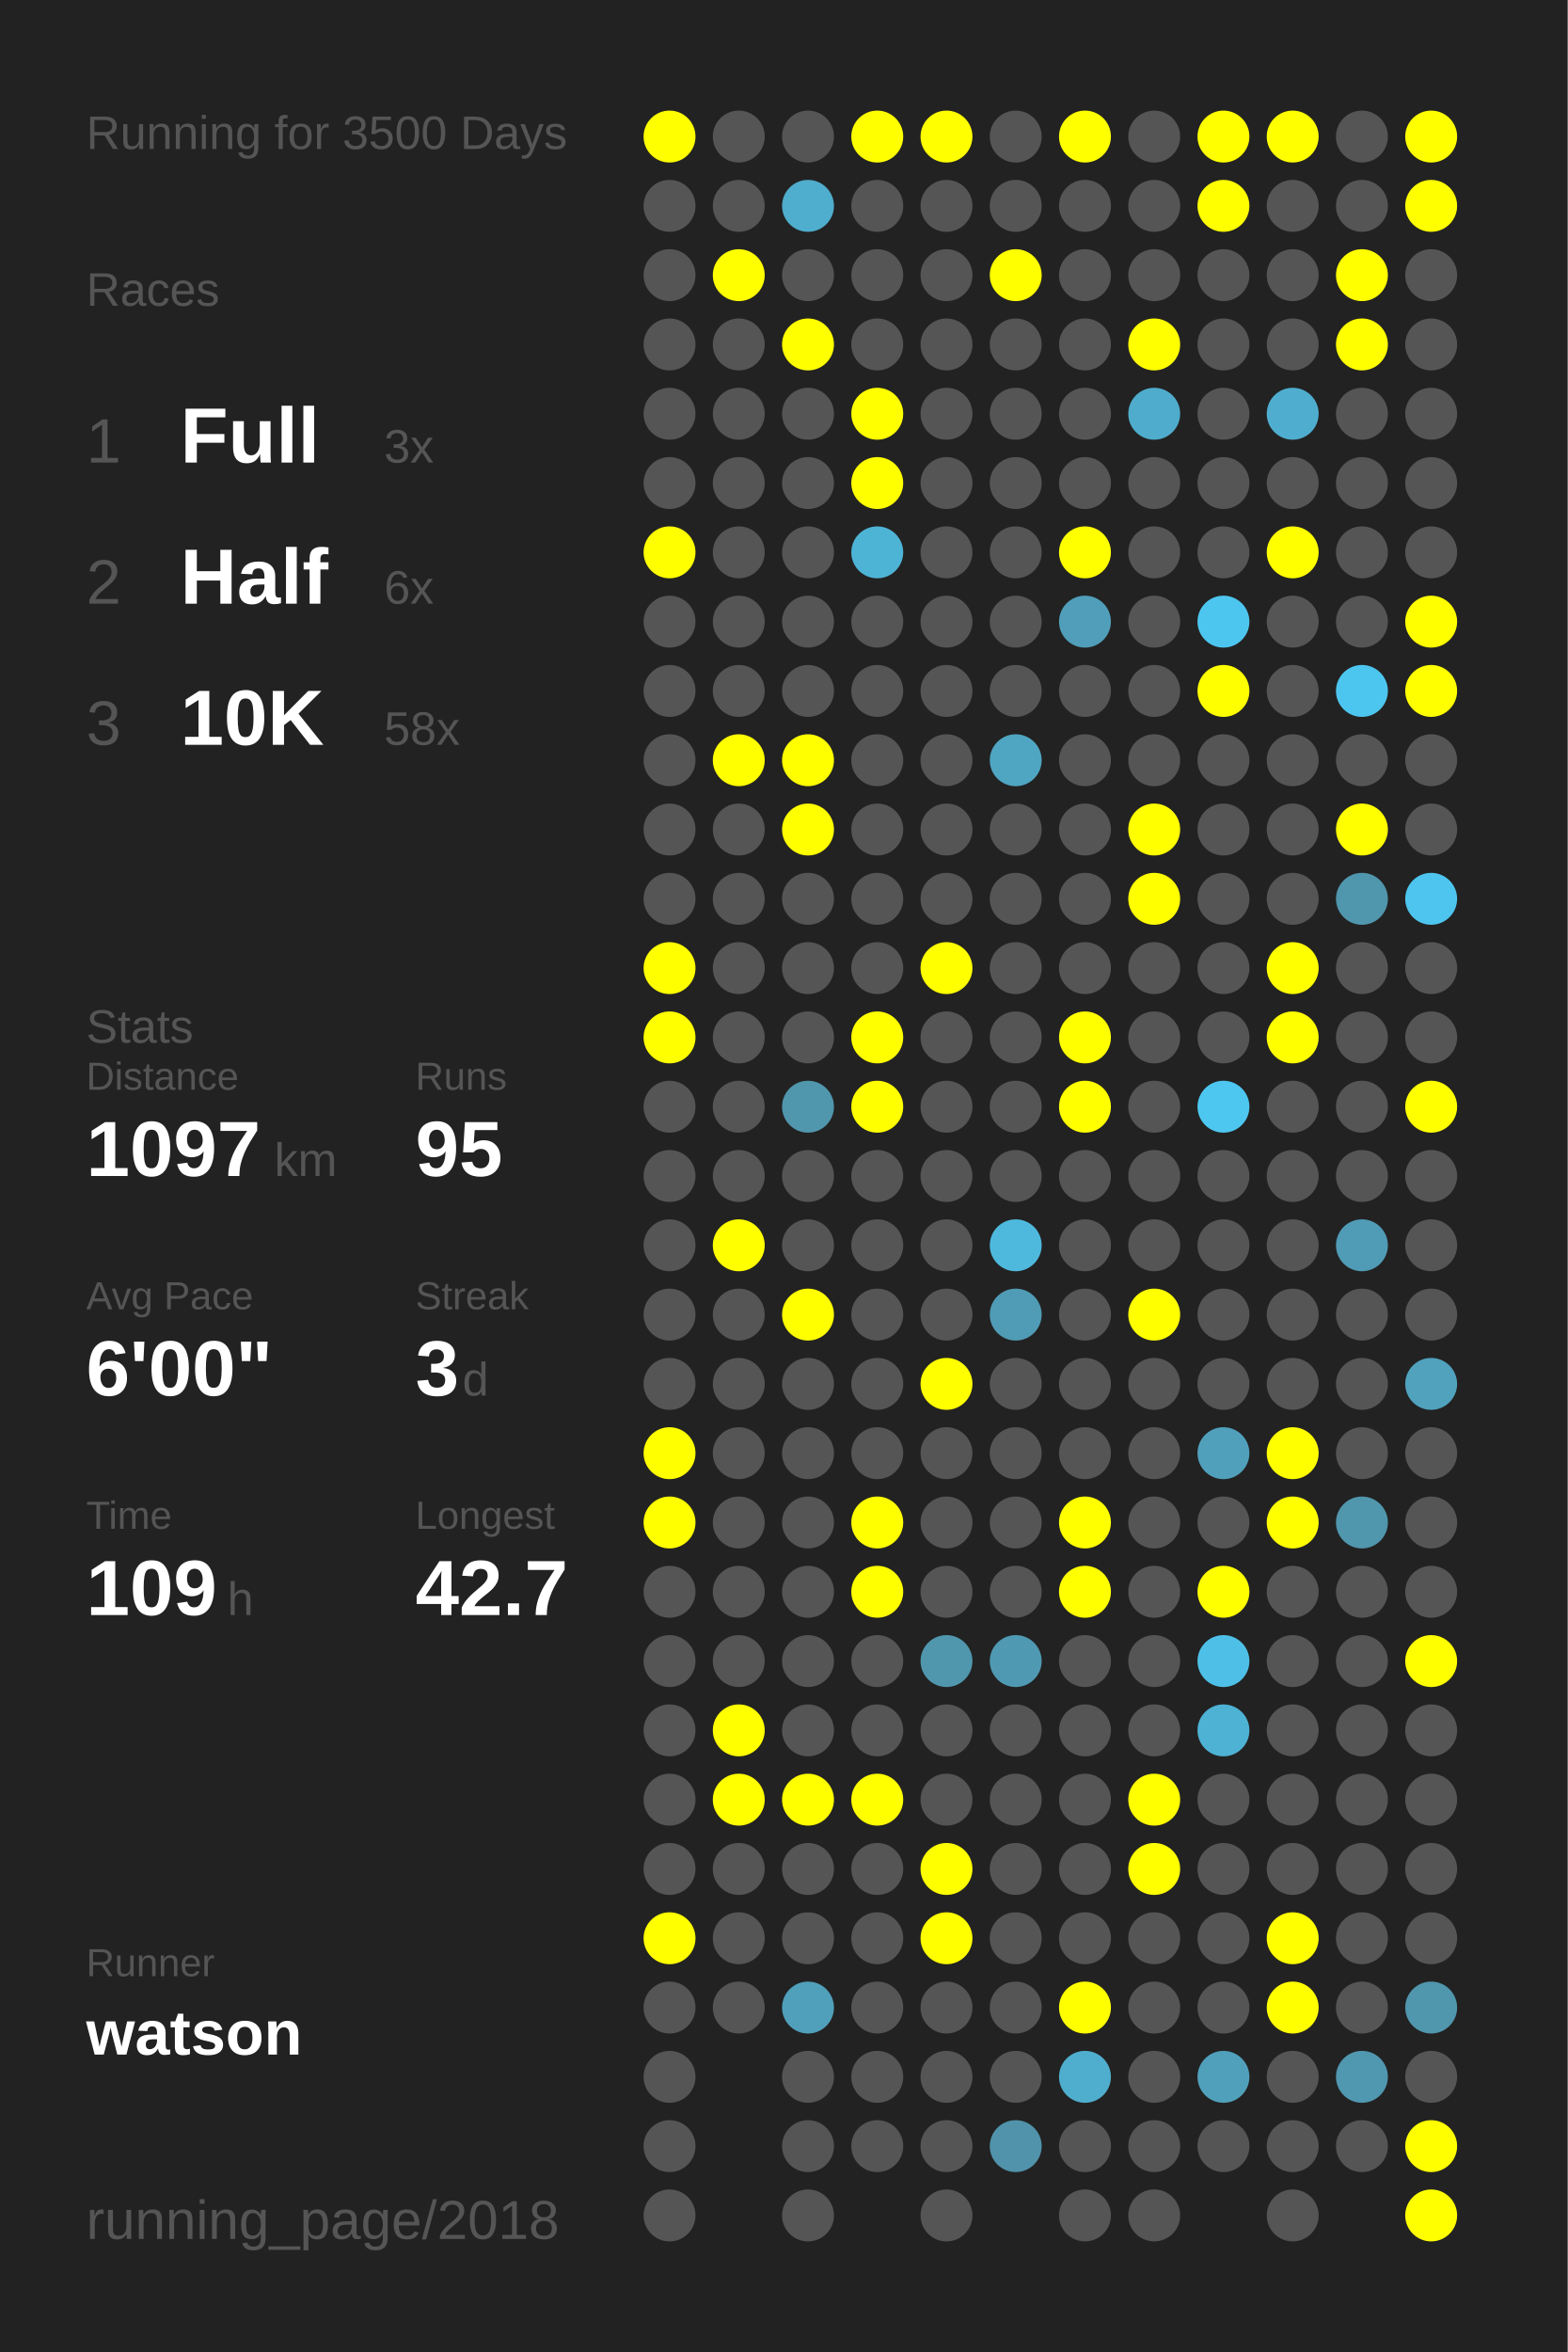
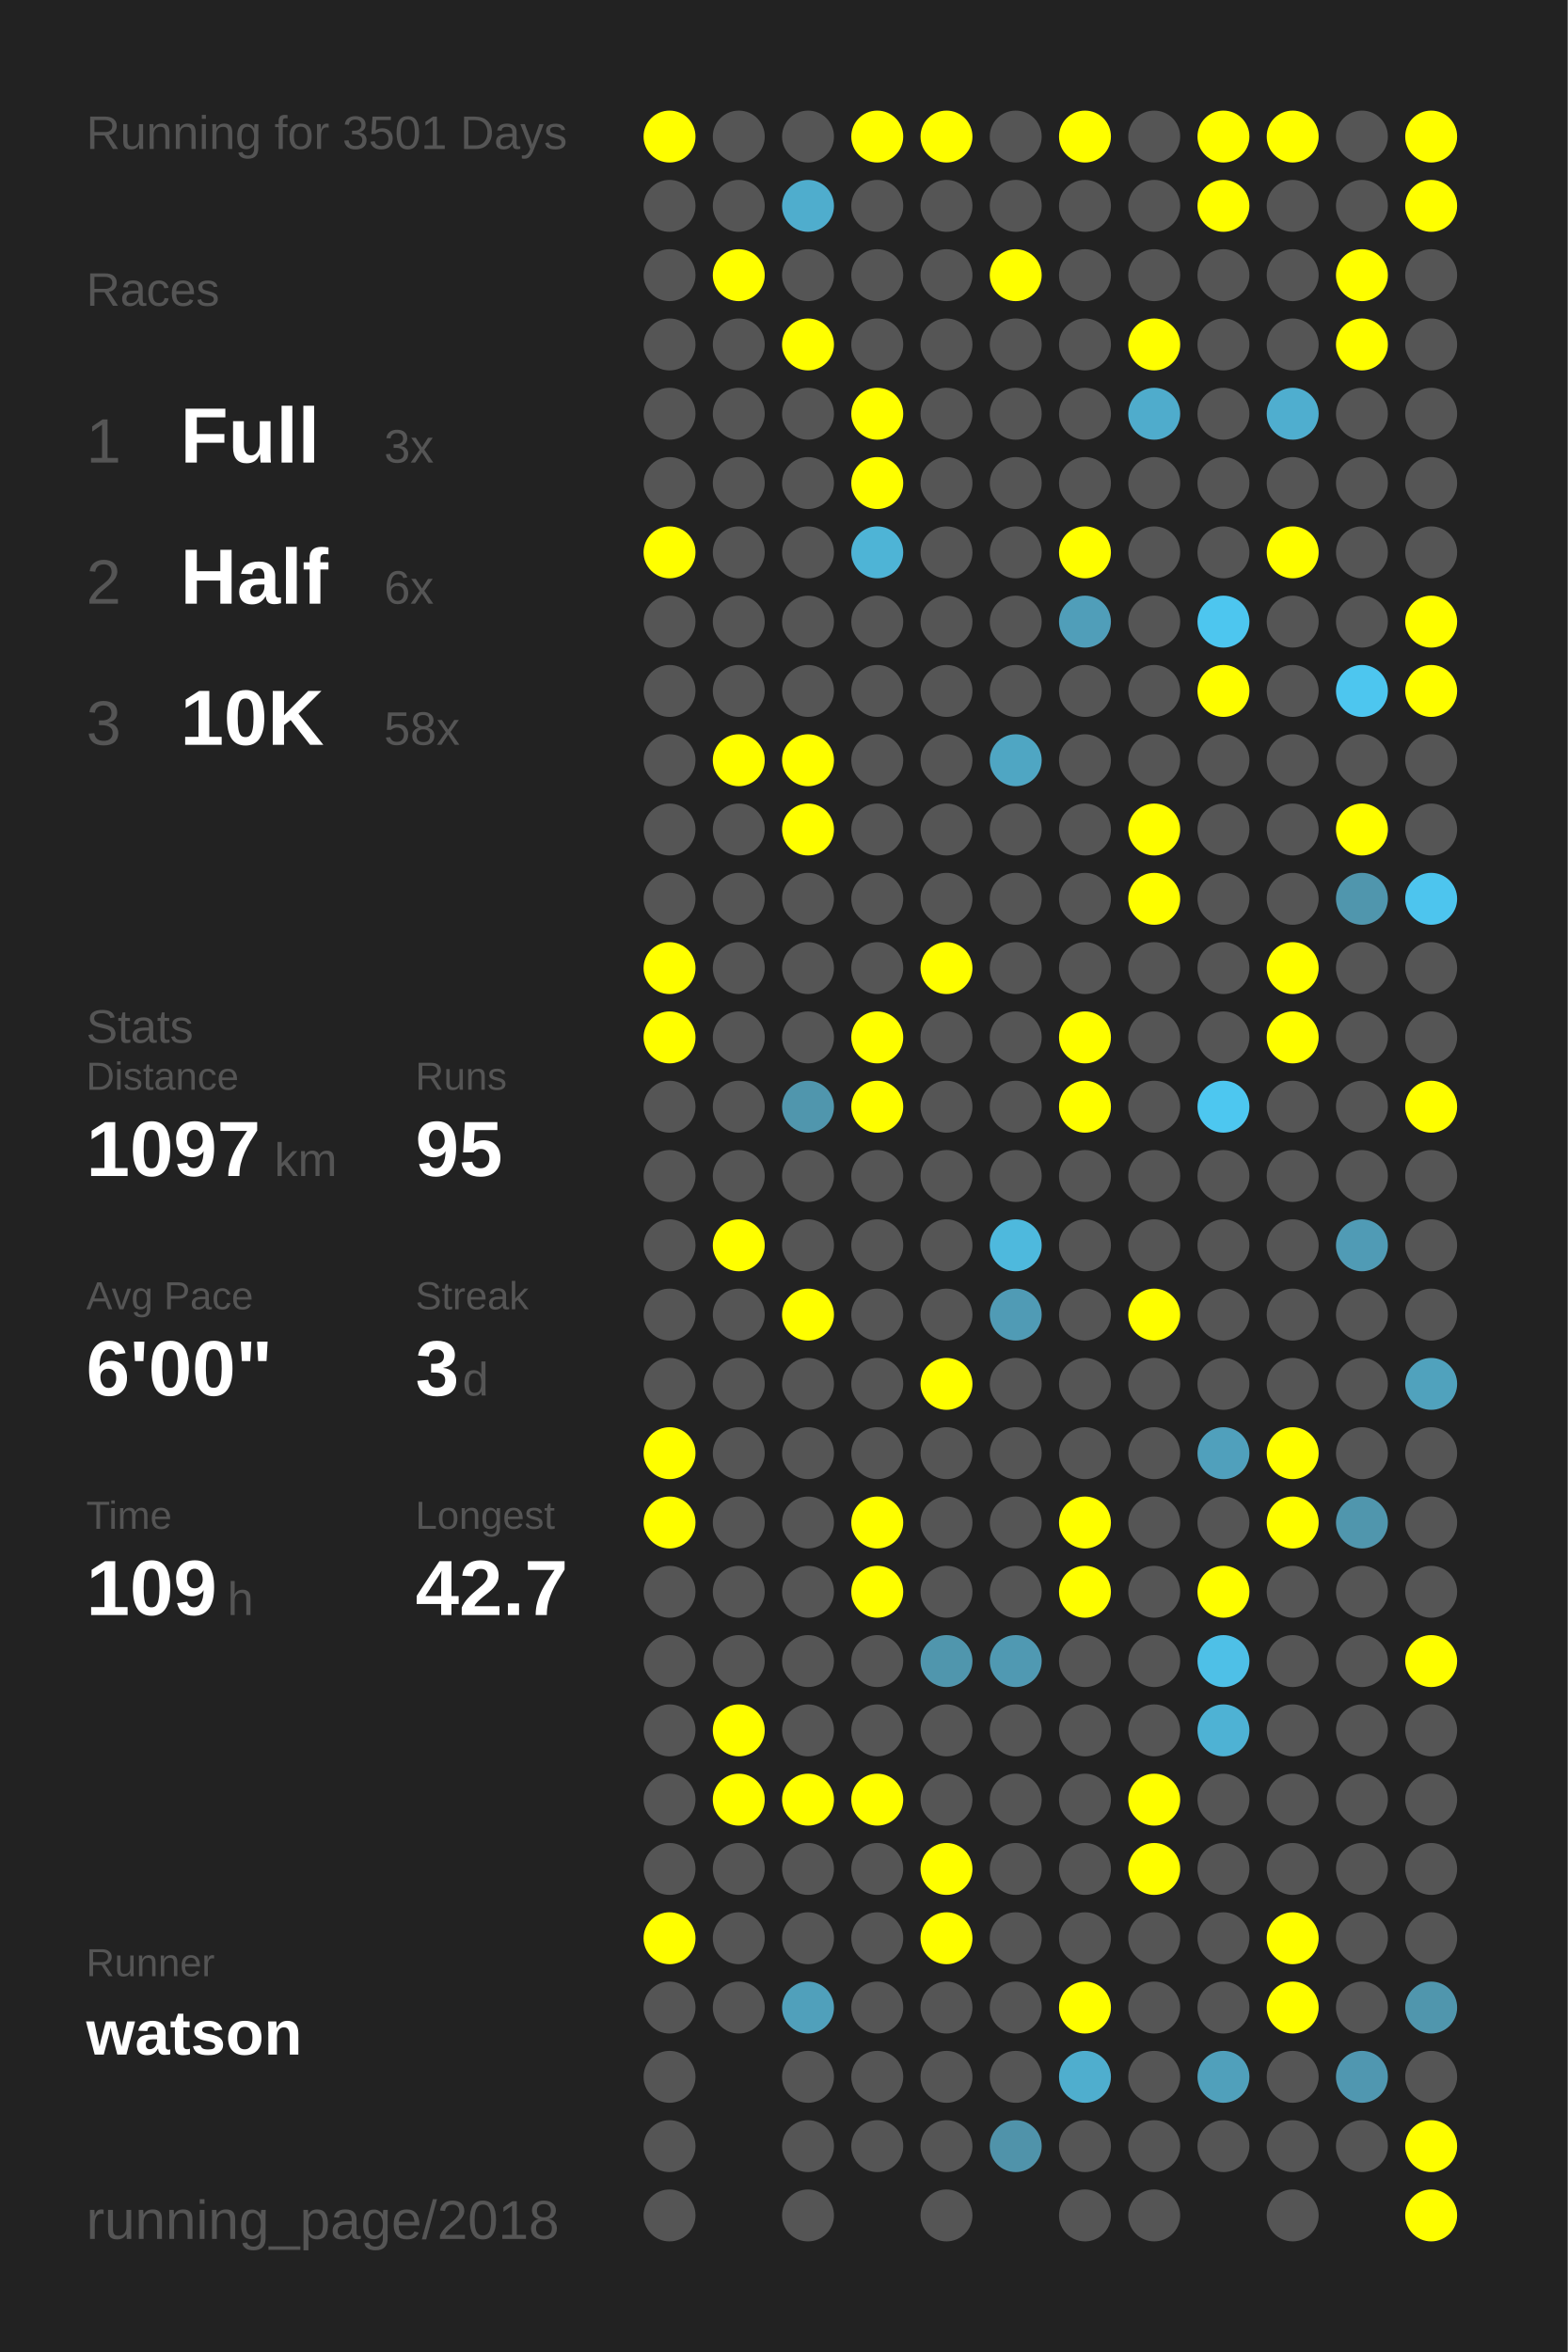
<svg xmlns="http://www.w3.org/2000/svg" baseProfile="full" height="300mm" version="1.1" viewBox="0,0,200,300" width="200mm">
  <defs />
  <rect fill="#222222" height="300" width="200" x="0" y="0" />
-   <text fill="#555555" style="font-size:6px; font-family:Arial;" x="11" y="19">Running for 3500 Days</text>
+   <text fill="#555555" style="font-size:6px; font-family:Arial;" x="11" y="19">Running for 3501 Days</text>
  <text fill="#555555" style="font-size:6px; font-family:Arial;" x="11" y="39">Races</text>
  <text fill="#555555" style="font-size:8px; font-family:Arial;" x="11" y="59">1</text>
  <text fill="#FFFFFF" style="font-size:10px; font-family:Arial; font-weight:bold;" x="23" y="59">Full</text>
  <text fill="#555555" style="font-size:6px; font-family:Arial;" x="49" y="59">3x</text>
  <text fill="#555555" style="font-size:8px; font-family:Arial;" x="11" y="77">2</text>
  <text fill="#FFFFFF" style="font-size:10px; font-family:Arial; font-weight:bold;" x="23" y="77">Half</text>
  <text fill="#555555" style="font-size:6px; font-family:Arial;" x="49" y="77">6x</text>
  <text fill="#555555" style="font-size:8px; font-family:Arial;" x="11" y="95">3</text>
  <text fill="#FFFFFF" style="font-size:10px; font-family:Arial; font-weight:bold;" x="23" y="95">10K</text>
  <text fill="#555555" style="font-size:6px; font-family:Arial;" x="49" y="95">58x</text>
  <text fill="#555555" style="font-size:6px; font-family:Arial;" x="11" y="133">Stats</text>
  <text fill="#555555" style="font-size:5px; font-family:Arial;" x="11" y="139">Distance</text>
  <text fill="#FFFFFF" style="font-size:10px; font-family:Arial; font-weight:bold;" x="11" y="150">1097</text>
  <text fill="#555555" style="font-size:6px; font-family:Arial;" x="35" y="150">km</text>
  <text fill="#555555" style="font-size:5px; font-family:Arial;" x="53" y="139">Runs</text>
  <text fill="#FFFFFF" style="font-size:10px; font-family:Arial; font-weight:bold;" x="53" y="150">95</text>
  <text fill="#555555" style="font-size:5px; font-family:Arial;" x="11" y="167">Avg Pace</text>
  <text fill="#FFFFFF" style="font-size:10px; font-family:Arial; font-weight:bold;" x="11" y="178">6'00"</text>
  <text fill="#555555" style="font-size:5px; font-family:Arial;" x="53" y="167">Streak</text>
  <text fill="#FFFFFF" style="font-size:10px; font-family:Arial; font-weight:bold;" x="53" y="178">3</text>
  <text fill="#555555" style="font-size:6px; font-family:Arial;" x="59" y="178">d</text>
  <text fill="#555555" style="font-size:5px; font-family:Arial;" x="11" y="195">Time</text>
  <text fill="#FFFFFF" style="font-size:10px; font-family:Arial; font-weight:bold;" x="11" y="206">109</text>
  <text fill="#555555" style="font-size:6px; font-family:Arial;" x="29" y="206">h</text>
  <text fill="#555555" style="font-size:5px; font-family:Arial;" x="53" y="195">Longest</text>
  <text fill="#FFFFFF" style="font-size:10px; font-family:Arial; font-weight:bold;" x="53" y="206">42.7</text>
  <text fill="#555555" style="font-size:5px; font-family:Arial;" x="11" y="252.065">Runner</text>
  <text fill="#FFFFFF" style="font-size:8px; font-family:Arial; font-weight:bold;" x="11" y="262.065">watson</text>
  <text fill="#555555" style="font-size:7px; font-family:Arial;" x="11" y="285.581">running_page/2018</text>
  <circle cx="85.417" cy="17.419" fill="#FFFF00" r="3.312" />
  <circle cx="85.417" cy="26.258" fill="#555555" r="3.312" />
  <circle cx="85.417" cy="35.097" fill="#555555" r="3.312" />
  <circle cx="85.417" cy="43.935" fill="#555555" r="3.312" />
  <circle cx="85.417" cy="52.774" fill="#555555" r="3.312" />
  <circle cx="85.417" cy="61.613" fill="#555555" r="3.312" />
  <circle cx="85.417" cy="70.452" fill="#FFFF00" r="3.312" />
  <circle cx="85.417" cy="79.29" fill="#555555" r="3.312" />
  <circle cx="85.417" cy="88.129" fill="#555555" r="3.312" />
  <circle cx="85.417" cy="96.968" fill="#555555" r="3.312" />
  <circle cx="85.417" cy="105.806" fill="#555555" r="3.312" />
  <circle cx="85.417" cy="114.645" fill="#555555" r="3.312" />
  <circle cx="85.417" cy="123.484" fill="#FFFF00" r="3.312" />
  <circle cx="85.417" cy="132.323" fill="#FFFF00" r="3.312" />
  <circle cx="85.417" cy="141.161" fill="#555555" r="3.312" />
  <circle cx="85.417" cy="150" fill="#555555" r="3.312" />
  <circle cx="85.417" cy="158.839" fill="#555555" r="3.312" />
  <circle cx="85.417" cy="167.677" fill="#555555" r="3.312" />
  <circle cx="85.417" cy="176.516" fill="#555555" r="3.312" />
  <circle cx="85.417" cy="185.355" fill="#FFFF00" r="3.312" />
  <circle cx="85.417" cy="194.194" fill="#FFFF00" r="3.312" />
  <circle cx="85.417" cy="203.032" fill="#555555" r="3.312" />
  <circle cx="85.417" cy="211.871" fill="#555555" r="3.312" />
  <circle cx="85.417" cy="220.71" fill="#555555" r="3.312" />
  <circle cx="85.417" cy="229.548" fill="#555555" r="3.312" />
  <circle cx="85.417" cy="238.387" fill="#555555" r="3.312" />
  <circle cx="85.417" cy="247.226" fill="#FFFF00" r="3.312" />
  <circle cx="85.417" cy="256.065" fill="#555555" r="3.312" />
  <circle cx="85.417" cy="264.903" fill="#555555" r="3.312" />
  <circle cx="85.417" cy="273.742" fill="#555555" r="3.312" />
  <circle cx="85.417" cy="282.581" fill="#555555" r="3.312" />
  <circle cx="94.25" cy="17.419" fill="#555555" r="3.312" />
  <circle cx="94.25" cy="26.258" fill="#555555" r="3.312" />
  <circle cx="94.25" cy="35.097" fill="#FFFF00" r="3.312" />
  <circle cx="94.25" cy="43.935" fill="#555555" r="3.312" />
  <circle cx="94.25" cy="52.774" fill="#555555" r="3.312" />
  <circle cx="94.25" cy="61.613" fill="#555555" r="3.312" />
  <circle cx="94.25" cy="70.452" fill="#555555" r="3.312" />
  <circle cx="94.25" cy="79.29" fill="#555555" r="3.312" />
  <circle cx="94.25" cy="88.129" fill="#555555" r="3.312" />
  <circle cx="94.25" cy="96.968" fill="#FFFF00" r="3.312" />
  <circle cx="94.25" cy="105.806" fill="#555555" r="3.312" />
  <circle cx="94.25" cy="114.645" fill="#555555" r="3.312" />
  <circle cx="94.25" cy="123.484" fill="#555555" r="3.312" />
  <circle cx="94.25" cy="132.323" fill="#555555" r="3.312" />
  <circle cx="94.25" cy="141.161" fill="#555555" r="3.312" />
  <circle cx="94.25" cy="150" fill="#555555" r="3.312" />
  <circle cx="94.25" cy="158.839" fill="#FFFF00" r="3.312" />
  <circle cx="94.25" cy="167.677" fill="#555555" r="3.312" />
  <circle cx="94.25" cy="176.516" fill="#555555" r="3.312" />
  <circle cx="94.25" cy="185.355" fill="#555555" r="3.312" />
  <circle cx="94.25" cy="194.194" fill="#555555" r="3.312" />
  <circle cx="94.25" cy="203.032" fill="#555555" r="3.312" />
  <circle cx="94.25" cy="211.871" fill="#555555" r="3.312" />
  <circle cx="94.25" cy="220.71" fill="#FFFF00" r="3.312" />
  <circle cx="94.25" cy="229.548" fill="#FFFF00" r="3.312" />
  <circle cx="94.25" cy="238.387" fill="#555555" r="3.312" />
  <circle cx="94.25" cy="247.226" fill="#555555" r="3.312" />
  <circle cx="94.25" cy="256.065" fill="#555555" r="3.312" />
  <circle cx="103.083" cy="17.419" fill="#555555" r="3.312" />
  <circle cx="103.083" cy="26.258" fill="#4fadcd" r="3.312" />
  <circle cx="103.083" cy="35.097" fill="#555555" r="3.312" />
  <circle cx="103.083" cy="43.935" fill="#FFFF00" r="3.312" />
  <circle cx="103.083" cy="52.774" fill="#555555" r="3.312" />
  <circle cx="103.083" cy="61.613" fill="#555555" r="3.312" />
  <circle cx="103.083" cy="70.452" fill="#555555" r="3.312" />
  <circle cx="103.083" cy="79.29" fill="#555555" r="3.312" />
  <circle cx="103.083" cy="88.129" fill="#555555" r="3.312" />
  <circle cx="103.083" cy="96.968" fill="#FFFF00" r="3.312" />
  <circle cx="103.083" cy="105.806" fill="#FFFF00" r="3.312" />
  <circle cx="103.083" cy="114.645" fill="#555555" r="3.312" />
  <circle cx="103.083" cy="123.484" fill="#555555" r="3.312" />
  <circle cx="103.083" cy="132.323" fill="#555555" r="3.312" />
  <circle cx="103.083" cy="141.161" fill="#5096ad" r="3.312" />
  <circle cx="103.083" cy="150" fill="#555555" r="3.312" />
  <circle cx="103.083" cy="158.839" fill="#555555" r="3.312" />
  <circle cx="103.083" cy="167.677" fill="#FFFF00" r="3.312" />
  <circle cx="103.083" cy="176.516" fill="#555555" r="3.312" />
  <circle cx="103.083" cy="185.355" fill="#555555" r="3.312" />
  <circle cx="103.083" cy="194.194" fill="#555555" r="3.312" />
  <circle cx="103.083" cy="203.032" fill="#555555" r="3.312" />
  <circle cx="103.083" cy="211.871" fill="#555555" r="3.312" />
  <circle cx="103.083" cy="220.71" fill="#555555" r="3.312" />
  <circle cx="103.083" cy="229.548" fill="#FFFF00" r="3.312" />
  <circle cx="103.083" cy="238.387" fill="#555555" r="3.312" />
  <circle cx="103.083" cy="247.226" fill="#555555" r="3.312" />
  <circle cx="103.083" cy="256.065" fill="#50a0bb" r="3.312" />
  <circle cx="103.083" cy="264.903" fill="#555555" r="3.312" />
  <circle cx="103.083" cy="273.742" fill="#555555" r="3.312" />
  <circle cx="103.083" cy="282.581" fill="#555555" r="3.312" />
  <circle cx="111.917" cy="17.419" fill="#FFFF00" r="3.312" />
  <circle cx="111.917" cy="26.258" fill="#555555" r="3.312" />
  <circle cx="111.917" cy="35.097" fill="#555555" r="3.312" />
  <circle cx="111.917" cy="43.935" fill="#555555" r="3.312" />
  <circle cx="111.917" cy="52.774" fill="#FFFF00" r="3.312" />
  <circle cx="111.917" cy="61.613" fill="#FFFF00" r="3.312" />
  <circle cx="111.917" cy="70.452" fill="#4eb4d6" r="3.312" />
  <circle cx="111.917" cy="79.29" fill="#555555" r="3.312" />
  <circle cx="111.917" cy="88.129" fill="#555555" r="3.312" />
  <circle cx="111.917" cy="96.968" fill="#555555" r="3.312" />
  <circle cx="111.917" cy="105.806" fill="#555555" r="3.312" />
  <circle cx="111.917" cy="114.645" fill="#555555" r="3.312" />
  <circle cx="111.917" cy="123.484" fill="#555555" r="3.312" />
  <circle cx="111.917" cy="132.323" fill="#FFFF00" r="3.312" />
  <circle cx="111.917" cy="141.161" fill="#FFFF00" r="3.312" />
  <circle cx="111.917" cy="150" fill="#555555" r="3.312" />
  <circle cx="111.917" cy="158.839" fill="#555555" r="3.312" />
  <circle cx="111.917" cy="167.677" fill="#555555" r="3.312" />
  <circle cx="111.917" cy="176.516" fill="#555555" r="3.312" />
  <circle cx="111.917" cy="185.355" fill="#555555" r="3.312" />
  <circle cx="111.917" cy="194.194" fill="#FFFF00" r="3.312" />
  <circle cx="111.917" cy="203.032" fill="#FFFF00" r="3.312" />
  <circle cx="111.917" cy="211.871" fill="#555555" r="3.312" />
  <circle cx="111.917" cy="220.71" fill="#555555" r="3.312" />
  <circle cx="111.917" cy="229.548" fill="#FFFF00" r="3.312" />
  <circle cx="111.917" cy="238.387" fill="#555555" r="3.312" />
  <circle cx="111.917" cy="247.226" fill="#555555" r="3.312" />
  <circle cx="111.917" cy="256.065" fill="#555555" r="3.312" />
  <circle cx="111.917" cy="264.903" fill="#555555" r="3.312" />
  <circle cx="111.917" cy="273.742" fill="#555555" r="3.312" />
  <circle cx="120.75" cy="17.419" fill="#FFFF00" r="3.312" />
  <circle cx="120.75" cy="26.258" fill="#555555" r="3.312" />
  <circle cx="120.75" cy="35.097" fill="#555555" r="3.312" />
  <circle cx="120.75" cy="43.935" fill="#555555" r="3.312" />
  <circle cx="120.75" cy="52.774" fill="#555555" r="3.312" />
  <circle cx="120.75" cy="61.613" fill="#555555" r="3.312" />
  <circle cx="120.75" cy="70.452" fill="#555555" r="3.312" />
  <circle cx="120.75" cy="79.29" fill="#555555" r="3.312" />
  <circle cx="120.75" cy="88.129" fill="#555555" r="3.312" />
  <circle cx="120.75" cy="96.968" fill="#555555" r="3.312" />
  <circle cx="120.75" cy="105.806" fill="#555555" r="3.312" />
  <circle cx="120.75" cy="114.645" fill="#555555" r="3.312" />
  <circle cx="120.75" cy="123.484" fill="#FFFF00" r="3.312" />
  <circle cx="120.75" cy="132.323" fill="#555555" r="3.312" />
  <circle cx="120.75" cy="141.161" fill="#555555" r="3.312" />
  <circle cx="120.75" cy="150" fill="#555555" r="3.312" />
  <circle cx="120.75" cy="158.839" fill="#555555" r="3.312" />
  <circle cx="120.75" cy="167.677" fill="#555555" r="3.312" />
  <circle cx="120.75" cy="176.516" fill="#FFFF00" r="3.312" />
  <circle cx="120.75" cy="185.355" fill="#555555" r="3.312" />
  <circle cx="120.75" cy="194.194" fill="#555555" r="3.312" />
  <circle cx="120.75" cy="203.032" fill="#555555" r="3.312" />
  <circle cx="120.75" cy="211.871" fill="#5096ad" r="3.312" />
  <circle cx="120.75" cy="220.71" fill="#555555" r="3.312" />
  <circle cx="120.75" cy="229.548" fill="#555555" r="3.312" />
  <circle cx="120.75" cy="238.387" fill="#FFFF00" r="3.312" />
  <circle cx="120.75" cy="247.226" fill="#FFFF00" r="3.312" />
  <circle cx="120.75" cy="256.065" fill="#555555" r="3.312" />
  <circle cx="120.75" cy="264.903" fill="#555555" r="3.312" />
  <circle cx="120.75" cy="273.742" fill="#555555" r="3.312" />
  <circle cx="120.75" cy="282.581" fill="#555555" r="3.312" />
  <circle cx="129.583" cy="17.419" fill="#555555" r="3.312" />
  <circle cx="129.583" cy="26.258" fill="#555555" r="3.312" />
  <circle cx="129.583" cy="35.097" fill="#FFFF00" r="3.312" />
  <circle cx="129.583" cy="43.935" fill="#555555" r="3.312" />
  <circle cx="129.583" cy="52.774" fill="#555555" r="3.312" />
  <circle cx="129.583" cy="61.613" fill="#555555" r="3.312" />
  <circle cx="129.583" cy="70.452" fill="#555555" r="3.312" />
  <circle cx="129.583" cy="79.29" fill="#555555" r="3.312" />
  <circle cx="129.583" cy="88.129" fill="#555555" r="3.312" />
  <circle cx="129.583" cy="96.968" fill="#4fa6c3" r="3.312" />
  <circle cx="129.583" cy="105.806" fill="#555555" r="3.312" />
  <circle cx="129.583" cy="114.645" fill="#555555" r="3.312" />
  <circle cx="129.583" cy="123.484" fill="#555555" r="3.312" />
  <circle cx="129.583" cy="132.323" fill="#555555" r="3.312" />
  <circle cx="129.583" cy="141.161" fill="#555555" r="3.312" />
  <circle cx="129.583" cy="150" fill="#555555" r="3.312" />
  <circle cx="129.583" cy="158.839" fill="#4eb9dd" r="3.312" />
  <circle cx="129.583" cy="167.677" fill="#509bb5" r="3.312" />
  <circle cx="129.583" cy="176.516" fill="#555555" r="3.312" />
  <circle cx="129.583" cy="185.355" fill="#555555" r="3.312" />
  <circle cx="129.583" cy="194.194" fill="#555555" r="3.312" />
  <circle cx="129.583" cy="203.032" fill="#555555" r="3.312" />
  <circle cx="129.583" cy="211.871" fill="#5099b2" r="3.312" />
  <circle cx="129.583" cy="220.71" fill="#555555" r="3.312" />
  <circle cx="129.583" cy="229.548" fill="#555555" r="3.312" />
  <circle cx="129.583" cy="238.387" fill="#555555" r="3.312" />
  <circle cx="129.583" cy="247.226" fill="#555555" r="3.312" />
  <circle cx="129.583" cy="256.065" fill="#555555" r="3.312" />
  <circle cx="129.583" cy="264.903" fill="#555555" r="3.312" />
  <circle cx="129.583" cy="273.742" fill="#5093aa" r="3.312" />
  <circle cx="138.417" cy="17.419" fill="#FFFF00" r="3.312" />
  <circle cx="138.417" cy="26.258" fill="#555555" r="3.312" />
  <circle cx="138.417" cy="35.097" fill="#555555" r="3.312" />
  <circle cx="138.417" cy="43.935" fill="#555555" r="3.312" />
  <circle cx="138.417" cy="52.774" fill="#555555" r="3.312" />
  <circle cx="138.417" cy="61.613" fill="#555555" r="3.312" />
  <circle cx="138.417" cy="70.452" fill="#FFFF00" r="3.312" />
  <circle cx="138.417" cy="79.29" fill="#509eb9" r="3.312" />
  <circle cx="138.417" cy="88.129" fill="#555555" r="3.312" />
  <circle cx="138.417" cy="96.968" fill="#555555" r="3.312" />
  <circle cx="138.417" cy="105.806" fill="#555555" r="3.312" />
  <circle cx="138.417" cy="114.645" fill="#555555" r="3.312" />
  <circle cx="138.417" cy="123.484" fill="#555555" r="3.312" />
  <circle cx="138.417" cy="132.323" fill="#FFFF00" r="3.312" />
  <circle cx="138.417" cy="141.161" fill="#FFFF00" r="3.312" />
  <circle cx="138.417" cy="150" fill="#555555" r="3.312" />
  <circle cx="138.417" cy="158.839" fill="#555555" r="3.312" />
  <circle cx="138.417" cy="167.677" fill="#555555" r="3.312" />
  <circle cx="138.417" cy="176.516" fill="#555555" r="3.312" />
  <circle cx="138.417" cy="185.355" fill="#555555" r="3.312" />
  <circle cx="138.417" cy="194.194" fill="#FFFF00" r="3.312" />
  <circle cx="138.417" cy="203.032" fill="#FFFF00" r="3.312" />
  <circle cx="138.417" cy="211.871" fill="#555555" r="3.312" />
  <circle cx="138.417" cy="220.71" fill="#555555" r="3.312" />
  <circle cx="138.417" cy="229.548" fill="#555555" r="3.312" />
  <circle cx="138.417" cy="238.387" fill="#555555" r="3.312" />
  <circle cx="138.417" cy="247.226" fill="#555555" r="3.312" />
  <circle cx="138.417" cy="256.065" fill="#FFFF00" r="3.312" />
  <circle cx="138.417" cy="264.903" fill="#4faece" r="3.312" />
  <circle cx="138.417" cy="273.742" fill="#555555" r="3.312" />
  <circle cx="138.417" cy="282.581" fill="#555555" r="3.312" />
  <circle cx="147.25" cy="17.419" fill="#555555" r="3.312" />
  <circle cx="147.25" cy="26.258" fill="#555555" r="3.312" />
  <circle cx="147.25" cy="35.097" fill="#555555" r="3.312" />
  <circle cx="147.25" cy="43.935" fill="#FFFF00" r="3.312" />
  <circle cx="147.25" cy="52.774" fill="#4faccc" r="3.312" />
  <circle cx="147.25" cy="61.613" fill="#555555" r="3.312" />
  <circle cx="147.25" cy="70.452" fill="#555555" r="3.312" />
  <circle cx="147.25" cy="79.29" fill="#555555" r="3.312" />
  <circle cx="147.25" cy="88.129" fill="#555555" r="3.312" />
  <circle cx="147.25" cy="96.968" fill="#555555" r="3.312" />
  <circle cx="147.25" cy="105.806" fill="#FFFF00" r="3.312" />
  <circle cx="147.25" cy="114.645" fill="#FFFF00" r="3.312" />
  <circle cx="147.25" cy="123.484" fill="#555555" r="3.312" />
  <circle cx="147.25" cy="132.323" fill="#555555" r="3.312" />
  <circle cx="147.25" cy="141.161" fill="#555555" r="3.312" />
  <circle cx="147.25" cy="150" fill="#555555" r="3.312" />
  <circle cx="147.25" cy="158.839" fill="#555555" r="3.312" />
  <circle cx="147.25" cy="167.677" fill="#FFFF00" r="3.312" />
  <circle cx="147.25" cy="176.516" fill="#555555" r="3.312" />
  <circle cx="147.25" cy="185.355" fill="#555555" r="3.312" />
  <circle cx="147.25" cy="194.194" fill="#555555" r="3.312" />
  <circle cx="147.25" cy="203.032" fill="#555555" r="3.312" />
  <circle cx="147.25" cy="211.871" fill="#555555" r="3.312" />
  <circle cx="147.25" cy="220.71" fill="#555555" r="3.312" />
  <circle cx="147.25" cy="229.548" fill="#FFFF00" r="3.312" />
  <circle cx="147.25" cy="238.387" fill="#FFFF00" r="3.312" />
  <circle cx="147.25" cy="247.226" fill="#555555" r="3.312" />
  <circle cx="147.25" cy="256.065" fill="#555555" r="3.312" />
  <circle cx="147.25" cy="264.903" fill="#555555" r="3.312" />
  <circle cx="147.25" cy="273.742" fill="#555555" r="3.312" />
  <circle cx="147.25" cy="282.581" fill="#555555" r="3.312" />
  <circle cx="156.083" cy="17.419" fill="#FFFF00" r="3.312" />
  <circle cx="156.083" cy="26.258" fill="#FFFF00" r="3.312" />
  <circle cx="156.083" cy="35.097" fill="#555555" r="3.312" />
  <circle cx="156.083" cy="43.935" fill="#555555" r="3.312" />
  <circle cx="156.083" cy="52.774" fill="#555555" r="3.312" />
  <circle cx="156.083" cy="61.613" fill="#555555" r="3.312" />
  <circle cx="156.083" cy="70.452" fill="#555555" r="3.312" />
  <circle cx="156.083" cy="79.29" fill="#4dc6ef" r="3.312" />
  <circle cx="156.083" cy="88.129" fill="#FFFF00" r="3.312" />
  <circle cx="156.083" cy="96.968" fill="#555555" r="3.312" />
  <circle cx="156.083" cy="105.806" fill="#555555" r="3.312" />
  <circle cx="156.083" cy="114.645" fill="#555555" r="3.312" />
  <circle cx="156.083" cy="123.484" fill="#555555" r="3.312" />
  <circle cx="156.083" cy="132.323" fill="#555555" r="3.312" />
  <circle cx="156.083" cy="141.161" fill="#4dc7f0" r="3.312" />
  <circle cx="156.083" cy="150" fill="#555555" r="3.312" />
  <circle cx="156.083" cy="158.839" fill="#555555" r="3.312" />
  <circle cx="156.083" cy="167.677" fill="#555555" r="3.312" />
  <circle cx="156.083" cy="176.516" fill="#555555" r="3.312" />
  <circle cx="156.083" cy="185.355" fill="#50a0bc" r="3.312" />
  <circle cx="156.083" cy="194.194" fill="#555555" r="3.312" />
  <circle cx="156.083" cy="203.032" fill="#FFFF00" r="3.312" />
  <circle cx="156.083" cy="211.871" fill="#4ec0e7" r="3.312" />
  <circle cx="156.083" cy="220.71" fill="#4eb2d4" r="3.312" />
  <circle cx="156.083" cy="229.548" fill="#555555" r="3.312" />
  <circle cx="156.083" cy="238.387" fill="#555555" r="3.312" />
  <circle cx="156.083" cy="247.226" fill="#555555" r="3.312" />
  <circle cx="156.083" cy="256.065" fill="#555555" r="3.312" />
  <circle cx="156.083" cy="264.903" fill="#50a0bb" r="3.312" />
  <circle cx="156.083" cy="273.742" fill="#555555" r="3.312" />
  <circle cx="164.917" cy="17.419" fill="#FFFF00" r="3.312" />
  <circle cx="164.917" cy="26.258" fill="#555555" r="3.312" />
  <circle cx="164.917" cy="35.097" fill="#555555" r="3.312" />
  <circle cx="164.917" cy="43.935" fill="#555555" r="3.312" />
  <circle cx="164.917" cy="52.774" fill="#4faecf" r="3.312" />
  <circle cx="164.917" cy="61.613" fill="#555555" r="3.312" />
  <circle cx="164.917" cy="70.452" fill="#FFFF00" r="3.312" />
  <circle cx="164.917" cy="79.29" fill="#555555" r="3.312" />
  <circle cx="164.917" cy="88.129" fill="#555555" r="3.312" />
  <circle cx="164.917" cy="96.968" fill="#555555" r="3.312" />
  <circle cx="164.917" cy="105.806" fill="#555555" r="3.312" />
  <circle cx="164.917" cy="114.645" fill="#555555" r="3.312" />
  <circle cx="164.917" cy="123.484" fill="#FFFF00" r="3.312" />
  <circle cx="164.917" cy="132.323" fill="#FFFF00" r="3.312" />
  <circle cx="164.917" cy="141.161" fill="#555555" r="3.312" />
  <circle cx="164.917" cy="150" fill="#555555" r="3.312" />
  <circle cx="164.917" cy="158.839" fill="#555555" r="3.312" />
  <circle cx="164.917" cy="167.677" fill="#555555" r="3.312" />
  <circle cx="164.917" cy="176.516" fill="#555555" r="3.312" />
  <circle cx="164.917" cy="185.355" fill="#FFFF00" r="3.312" />
  <circle cx="164.917" cy="194.194" fill="#FFFF00" r="3.312" />
  <circle cx="164.917" cy="203.032" fill="#555555" r="3.312" />
  <circle cx="164.917" cy="211.871" fill="#555555" r="3.312" />
  <circle cx="164.917" cy="220.71" fill="#555555" r="3.312" />
  <circle cx="164.917" cy="229.548" fill="#555555" r="3.312" />
  <circle cx="164.917" cy="238.387" fill="#555555" r="3.312" />
  <circle cx="164.917" cy="247.226" fill="#FFFF00" r="3.312" />
  <circle cx="164.917" cy="256.065" fill="#FFFF00" r="3.312" />
  <circle cx="164.917" cy="264.903" fill="#555555" r="3.312" />
  <circle cx="164.917" cy="273.742" fill="#555555" r="3.312" />
  <circle cx="164.917" cy="282.581" fill="#555555" r="3.312" />
  <circle cx="173.75" cy="17.419" fill="#555555" r="3.312" />
  <circle cx="173.75" cy="26.258" fill="#555555" r="3.312" />
  <circle cx="173.75" cy="35.097" fill="#FFFF00" r="3.312" />
  <circle cx="173.75" cy="43.935" fill="#FFFF00" r="3.312" />
  <circle cx="173.75" cy="52.774" fill="#555555" r="3.312" />
  <circle cx="173.75" cy="61.613" fill="#555555" r="3.312" />
  <circle cx="173.75" cy="70.452" fill="#555555" r="3.312" />
  <circle cx="173.75" cy="79.29" fill="#555555" r="3.312" />
  <circle cx="173.75" cy="88.129" fill="#4dc6ef" r="3.312" />
  <circle cx="173.75" cy="96.968" fill="#555555" r="3.312" />
  <circle cx="173.75" cy="105.806" fill="#FFFF00" r="3.312" />
  <circle cx="173.75" cy="114.645" fill="#5096ad" r="3.312" />
  <circle cx="173.75" cy="123.484" fill="#555555" r="3.312" />
  <circle cx="173.75" cy="132.323" fill="#555555" r="3.312" />
  <circle cx="173.75" cy="141.161" fill="#555555" r="3.312" />
  <circle cx="173.75" cy="150" fill="#555555" r="3.312" />
  <circle cx="173.75" cy="158.839" fill="#509bb5" r="3.312" />
  <circle cx="173.75" cy="167.677" fill="#555555" r="3.312" />
  <circle cx="173.75" cy="176.516" fill="#555555" r="3.312" />
  <circle cx="173.75" cy="185.355" fill="#555555" r="3.312" />
  <circle cx="173.75" cy="194.194" fill="#5096ad" r="3.312" />
  <circle cx="173.75" cy="203.032" fill="#555555" r="3.312" />
  <circle cx="173.75" cy="211.871" fill="#555555" r="3.312" />
  <circle cx="173.75" cy="220.71" fill="#555555" r="3.312" />
  <circle cx="173.75" cy="229.548" fill="#555555" r="3.312" />
  <circle cx="173.75" cy="238.387" fill="#555555" r="3.312" />
  <circle cx="173.75" cy="247.226" fill="#555555" r="3.312" />
  <circle cx="173.75" cy="256.065" fill="#555555" r="3.312" />
  <circle cx="173.75" cy="264.903" fill="#5097b0" r="3.312" />
  <circle cx="173.75" cy="273.742" fill="#555555" r="3.312" />
  <circle cx="182.583" cy="17.419" fill="#FFFF00" r="3.312" />
  <circle cx="182.583" cy="26.258" fill="#FFFF00" r="3.312" />
  <circle cx="182.583" cy="35.097" fill="#555555" r="3.312" />
  <circle cx="182.583" cy="43.935" fill="#555555" r="3.312" />
  <circle cx="182.583" cy="52.774" fill="#555555" r="3.312" />
  <circle cx="182.583" cy="61.613" fill="#555555" r="3.312" />
  <circle cx="182.583" cy="70.452" fill="#555555" r="3.312" />
  <circle cx="182.583" cy="79.29" fill="#FFFF00" r="3.312" />
  <circle cx="182.583" cy="88.129" fill="#FFFF00" r="3.312" />
  <circle cx="182.583" cy="96.968" fill="#555555" r="3.312" />
  <circle cx="182.583" cy="105.806" fill="#555555" r="3.312" />
  <circle cx="182.583" cy="114.645" fill="#4dc5ee" r="3.312" />
  <circle cx="182.583" cy="123.484" fill="#555555" r="3.312" />
  <circle cx="182.583" cy="132.323" fill="#555555" r="3.312" />
  <circle cx="182.583" cy="141.161" fill="#FFFF00" r="3.312" />
  <circle cx="182.583" cy="150" fill="#555555" r="3.312" />
  <circle cx="182.583" cy="158.839" fill="#555555" r="3.312" />
  <circle cx="182.583" cy="167.677" fill="#555555" r="3.312" />
  <circle cx="182.583" cy="176.516" fill="#50a2bd" r="3.312" />
  <circle cx="182.583" cy="185.355" fill="#555555" r="3.312" />
  <circle cx="182.583" cy="194.194" fill="#555555" r="3.312" />
  <circle cx="182.583" cy="203.032" fill="#555555" r="3.312" />
  <circle cx="182.583" cy="211.871" fill="#FFFF00" r="3.312" />
  <circle cx="182.583" cy="220.71" fill="#555555" r="3.312" />
  <circle cx="182.583" cy="229.548" fill="#555555" r="3.312" />
  <circle cx="182.583" cy="238.387" fill="#555555" r="3.312" />
  <circle cx="182.583" cy="247.226" fill="#555555" r="3.312" />
  <circle cx="182.583" cy="256.065" fill="#5096ad" r="3.312" />
  <circle cx="182.583" cy="264.903" fill="#555555" r="3.312" />
  <circle cx="182.583" cy="273.742" fill="#FFFF00" r="3.312" />
  <circle cx="182.583" cy="282.581" fill="#FFFF00" r="3.312" />
</svg>
